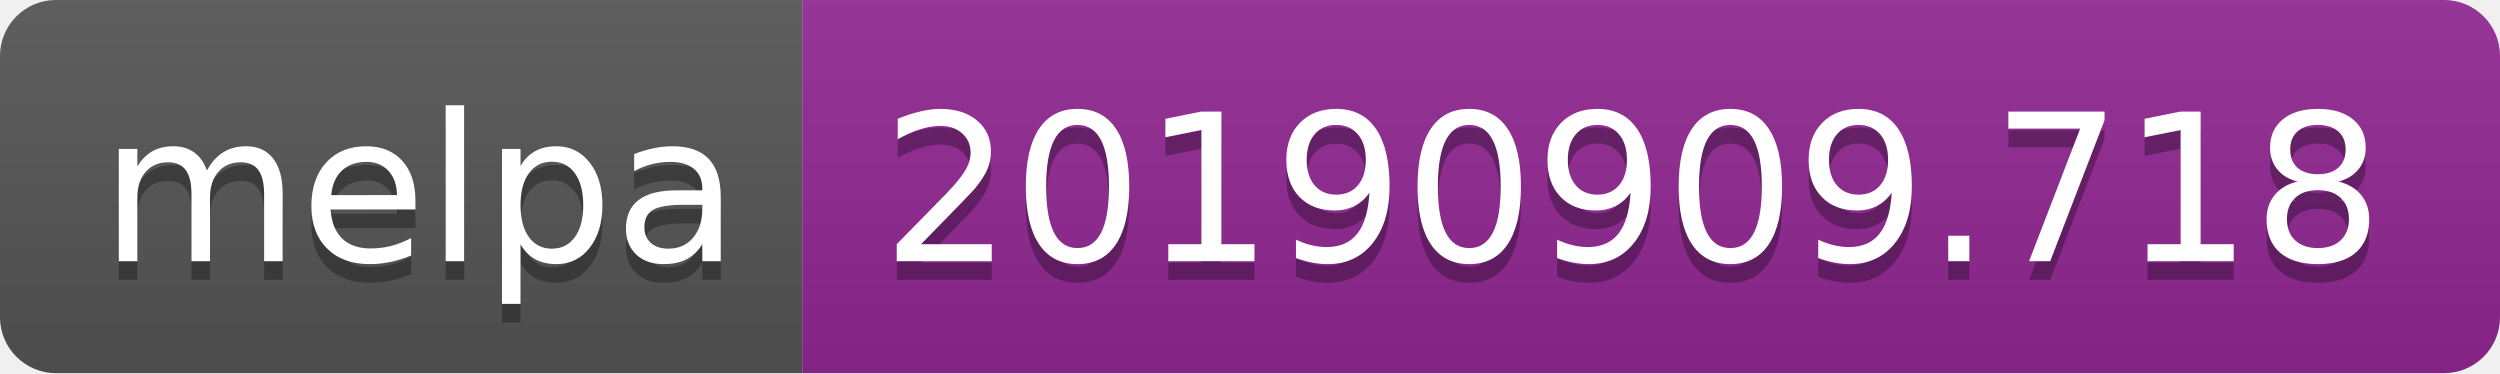
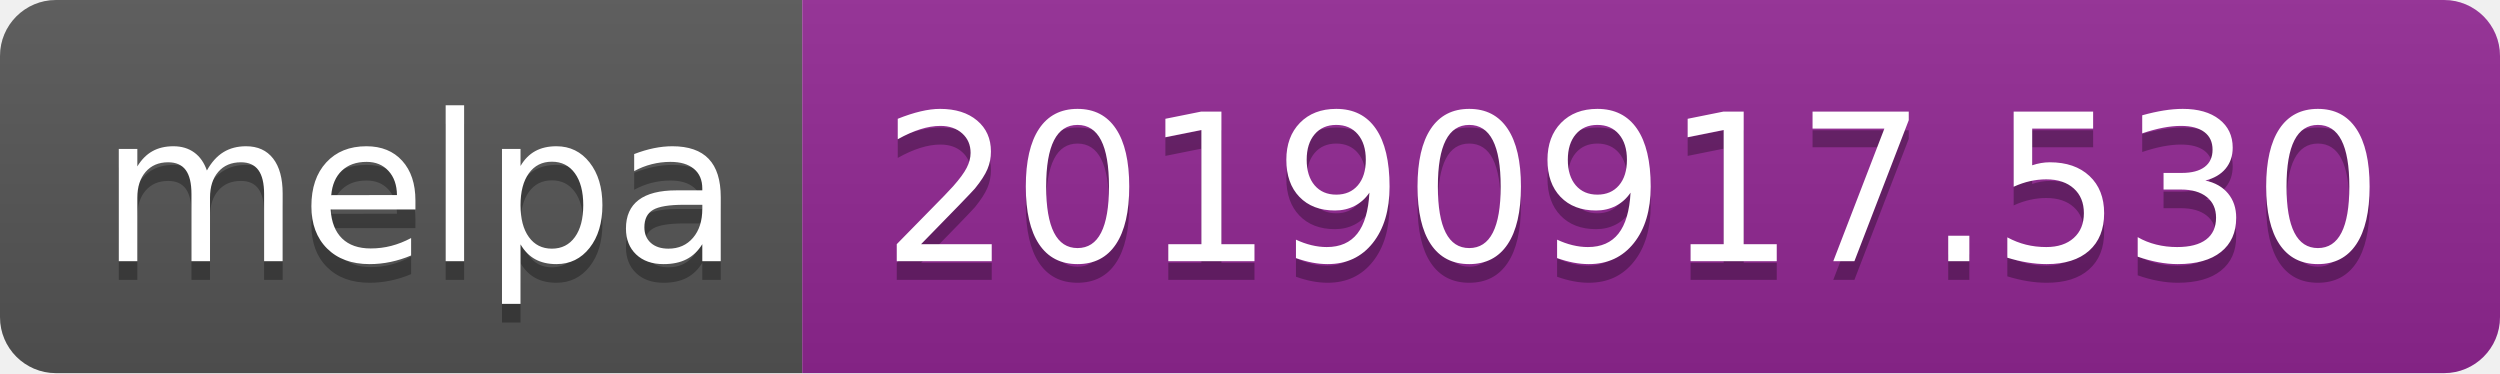
<svg xmlns="http://www.w3.org/2000/svg" width="134" height="20">
  <linearGradient id="b" x2="0" y2="100%">
    <stop offset="0" stop-color="#bbb" stop-opacity=".1" />
    <stop offset="1" stop-opacity=".1" />
  </linearGradient>
  <clipPath id="a">
    <rect width="134" height="20" rx="3" fill="#fff" />
  </clipPath>
  <g clip-path="url(#a)">
    <path fill="#555" d="M0 0h43v20H0z" />
    <path fill="#922793" d="M43 0h91v20H43z" />
    <path fill="url(#b)" d="M0 0h134v20H0z" />
  </g>
  <g fill="#fff" text-anchor="middle" font-family="DejaVu Sans,Verdana,Geneva,sans-serif" font-size="110">
    <text x="225" y="150" fill="#010101" fill-opacity=".3" transform="scale(.1)" textLength="330">melpa</text>
    <text x="225" y="140" transform="scale(.1)" textLength="330">melpa</text>
-     <text x="875" y="150" fill="#010101" fill-opacity=".3" transform="scale(.1)" textLength="810">20190909.718</text>
-     <text x="875" y="140" transform="scale(.1)" textLength="810">20190909.718</text>
+     <text x="875" y="150" fill="#010101" fill-opacity=".3" transform="scale(.1)" textLength="810">20190917.530</text>
+     <text x="875" y="140" transform="scale(.1)" textLength="810">20190917.530</text>
  </g>
</svg>
